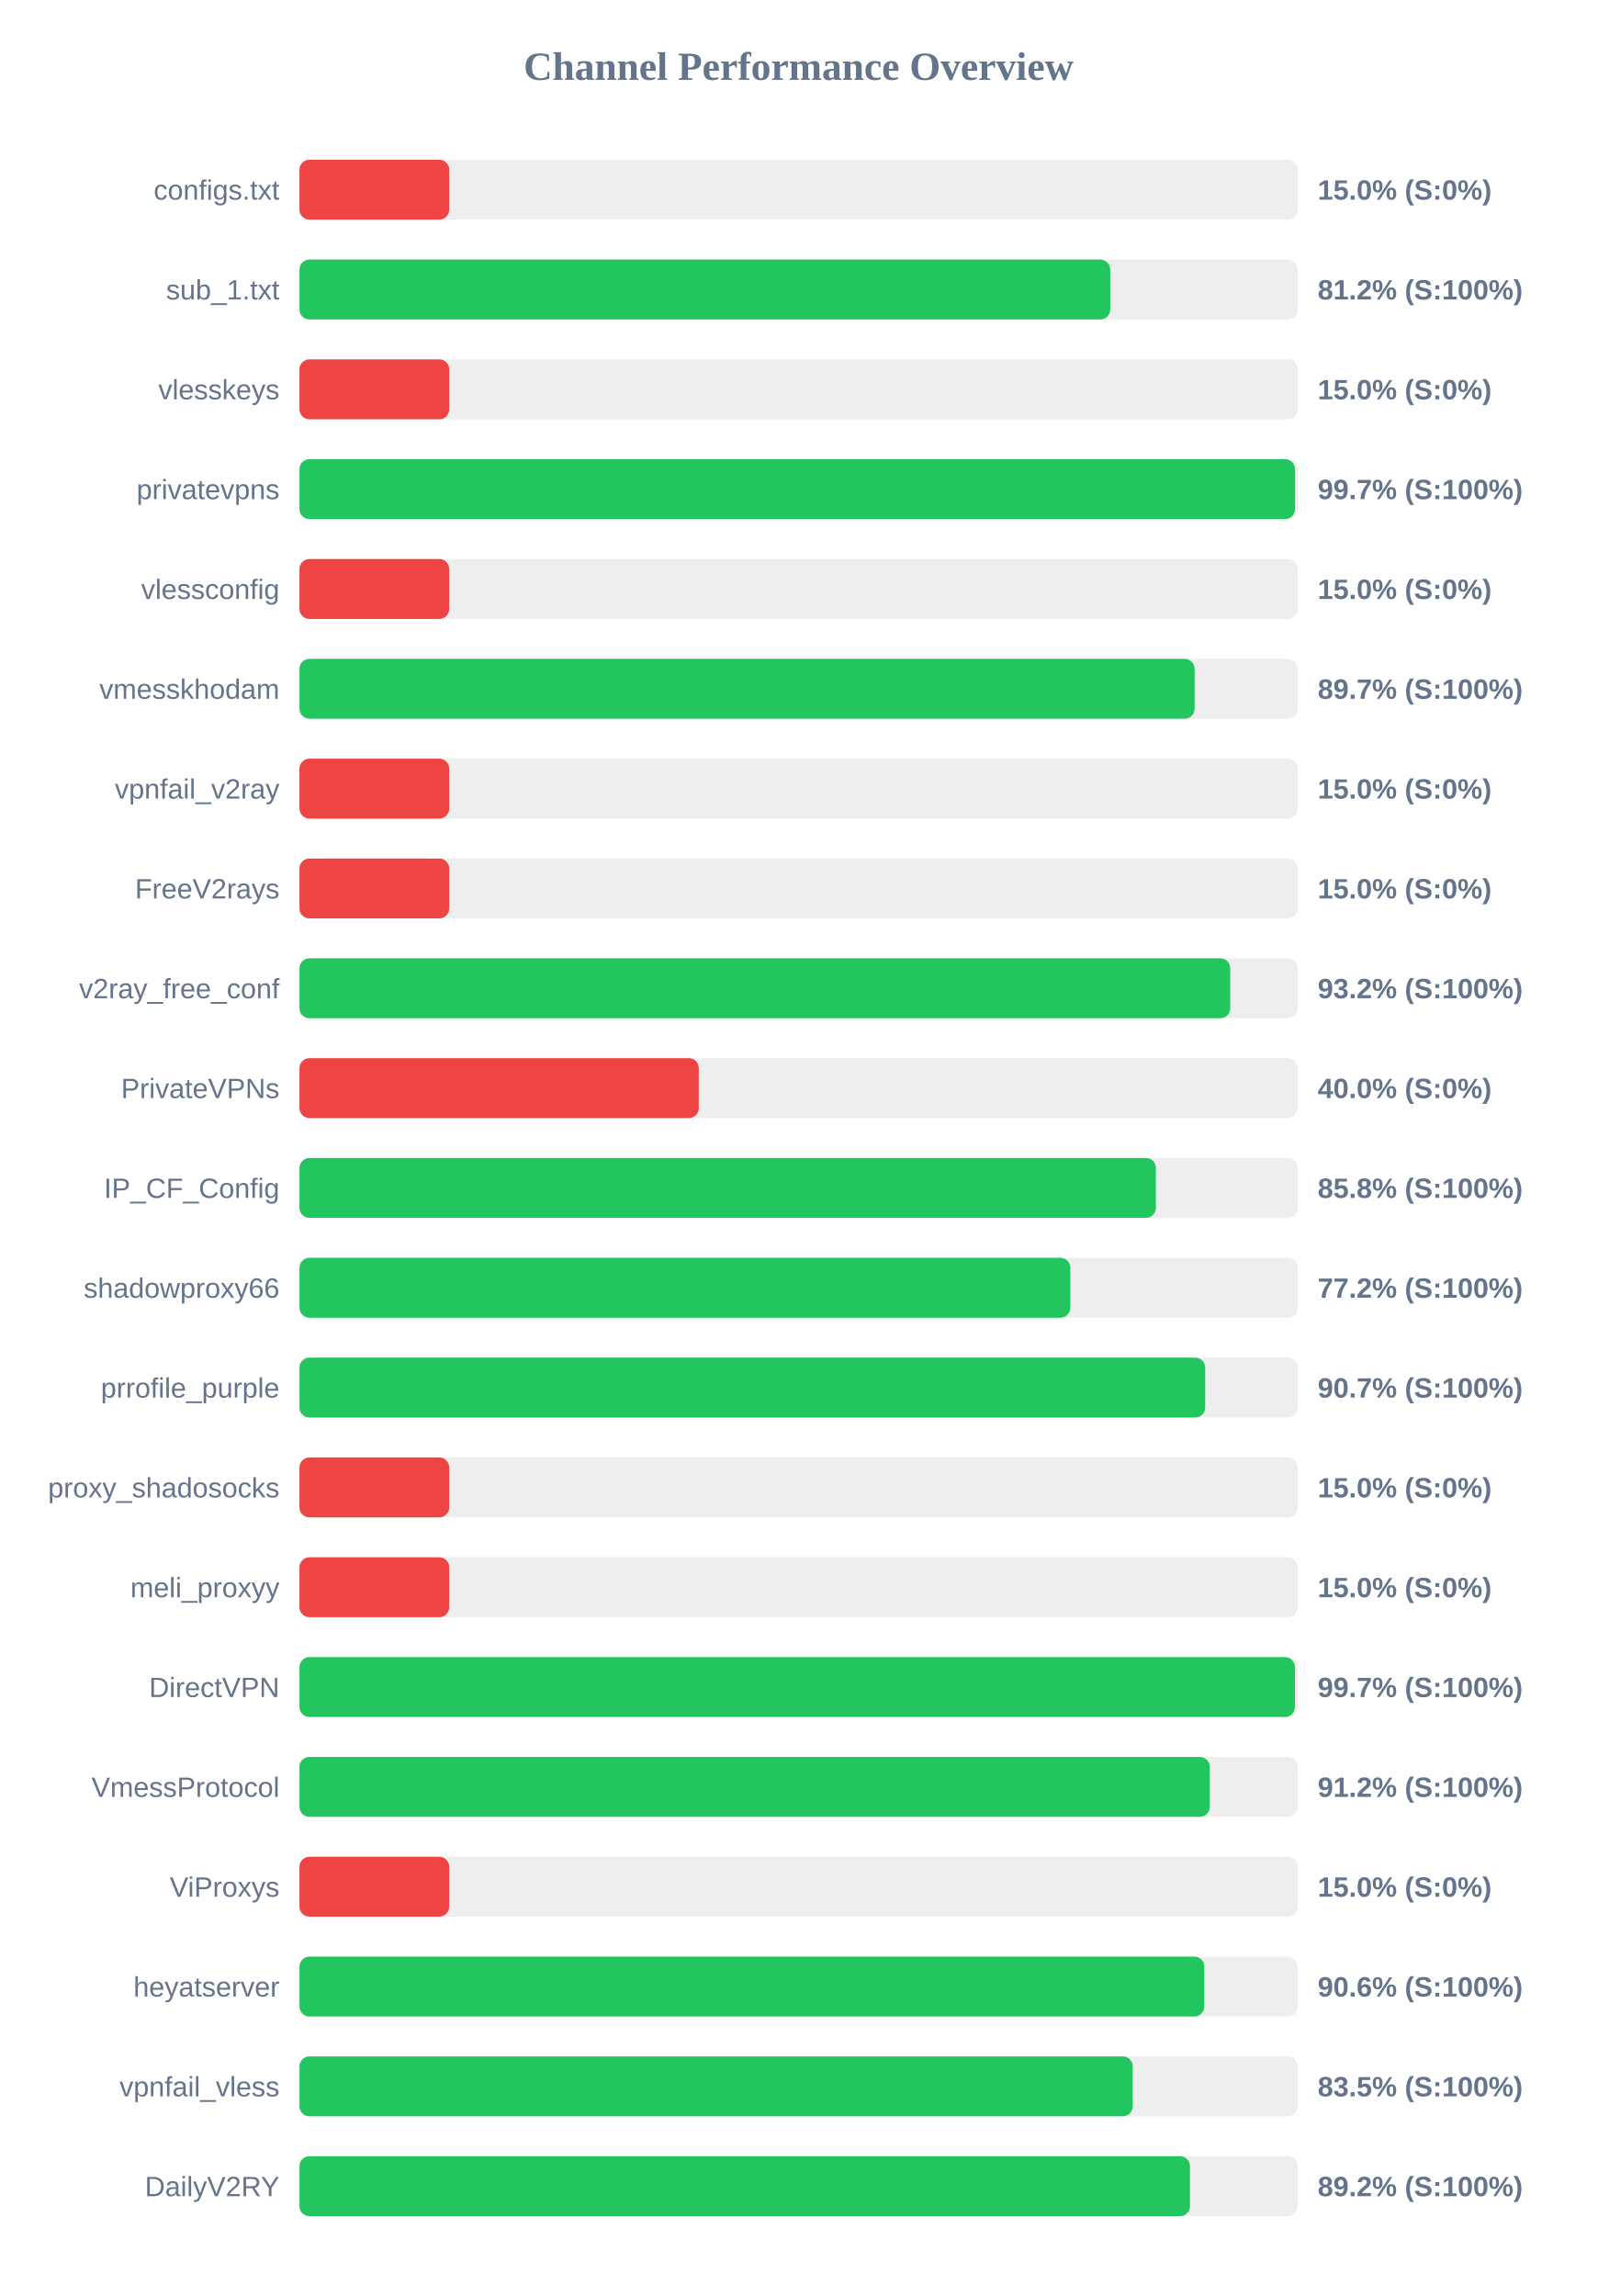
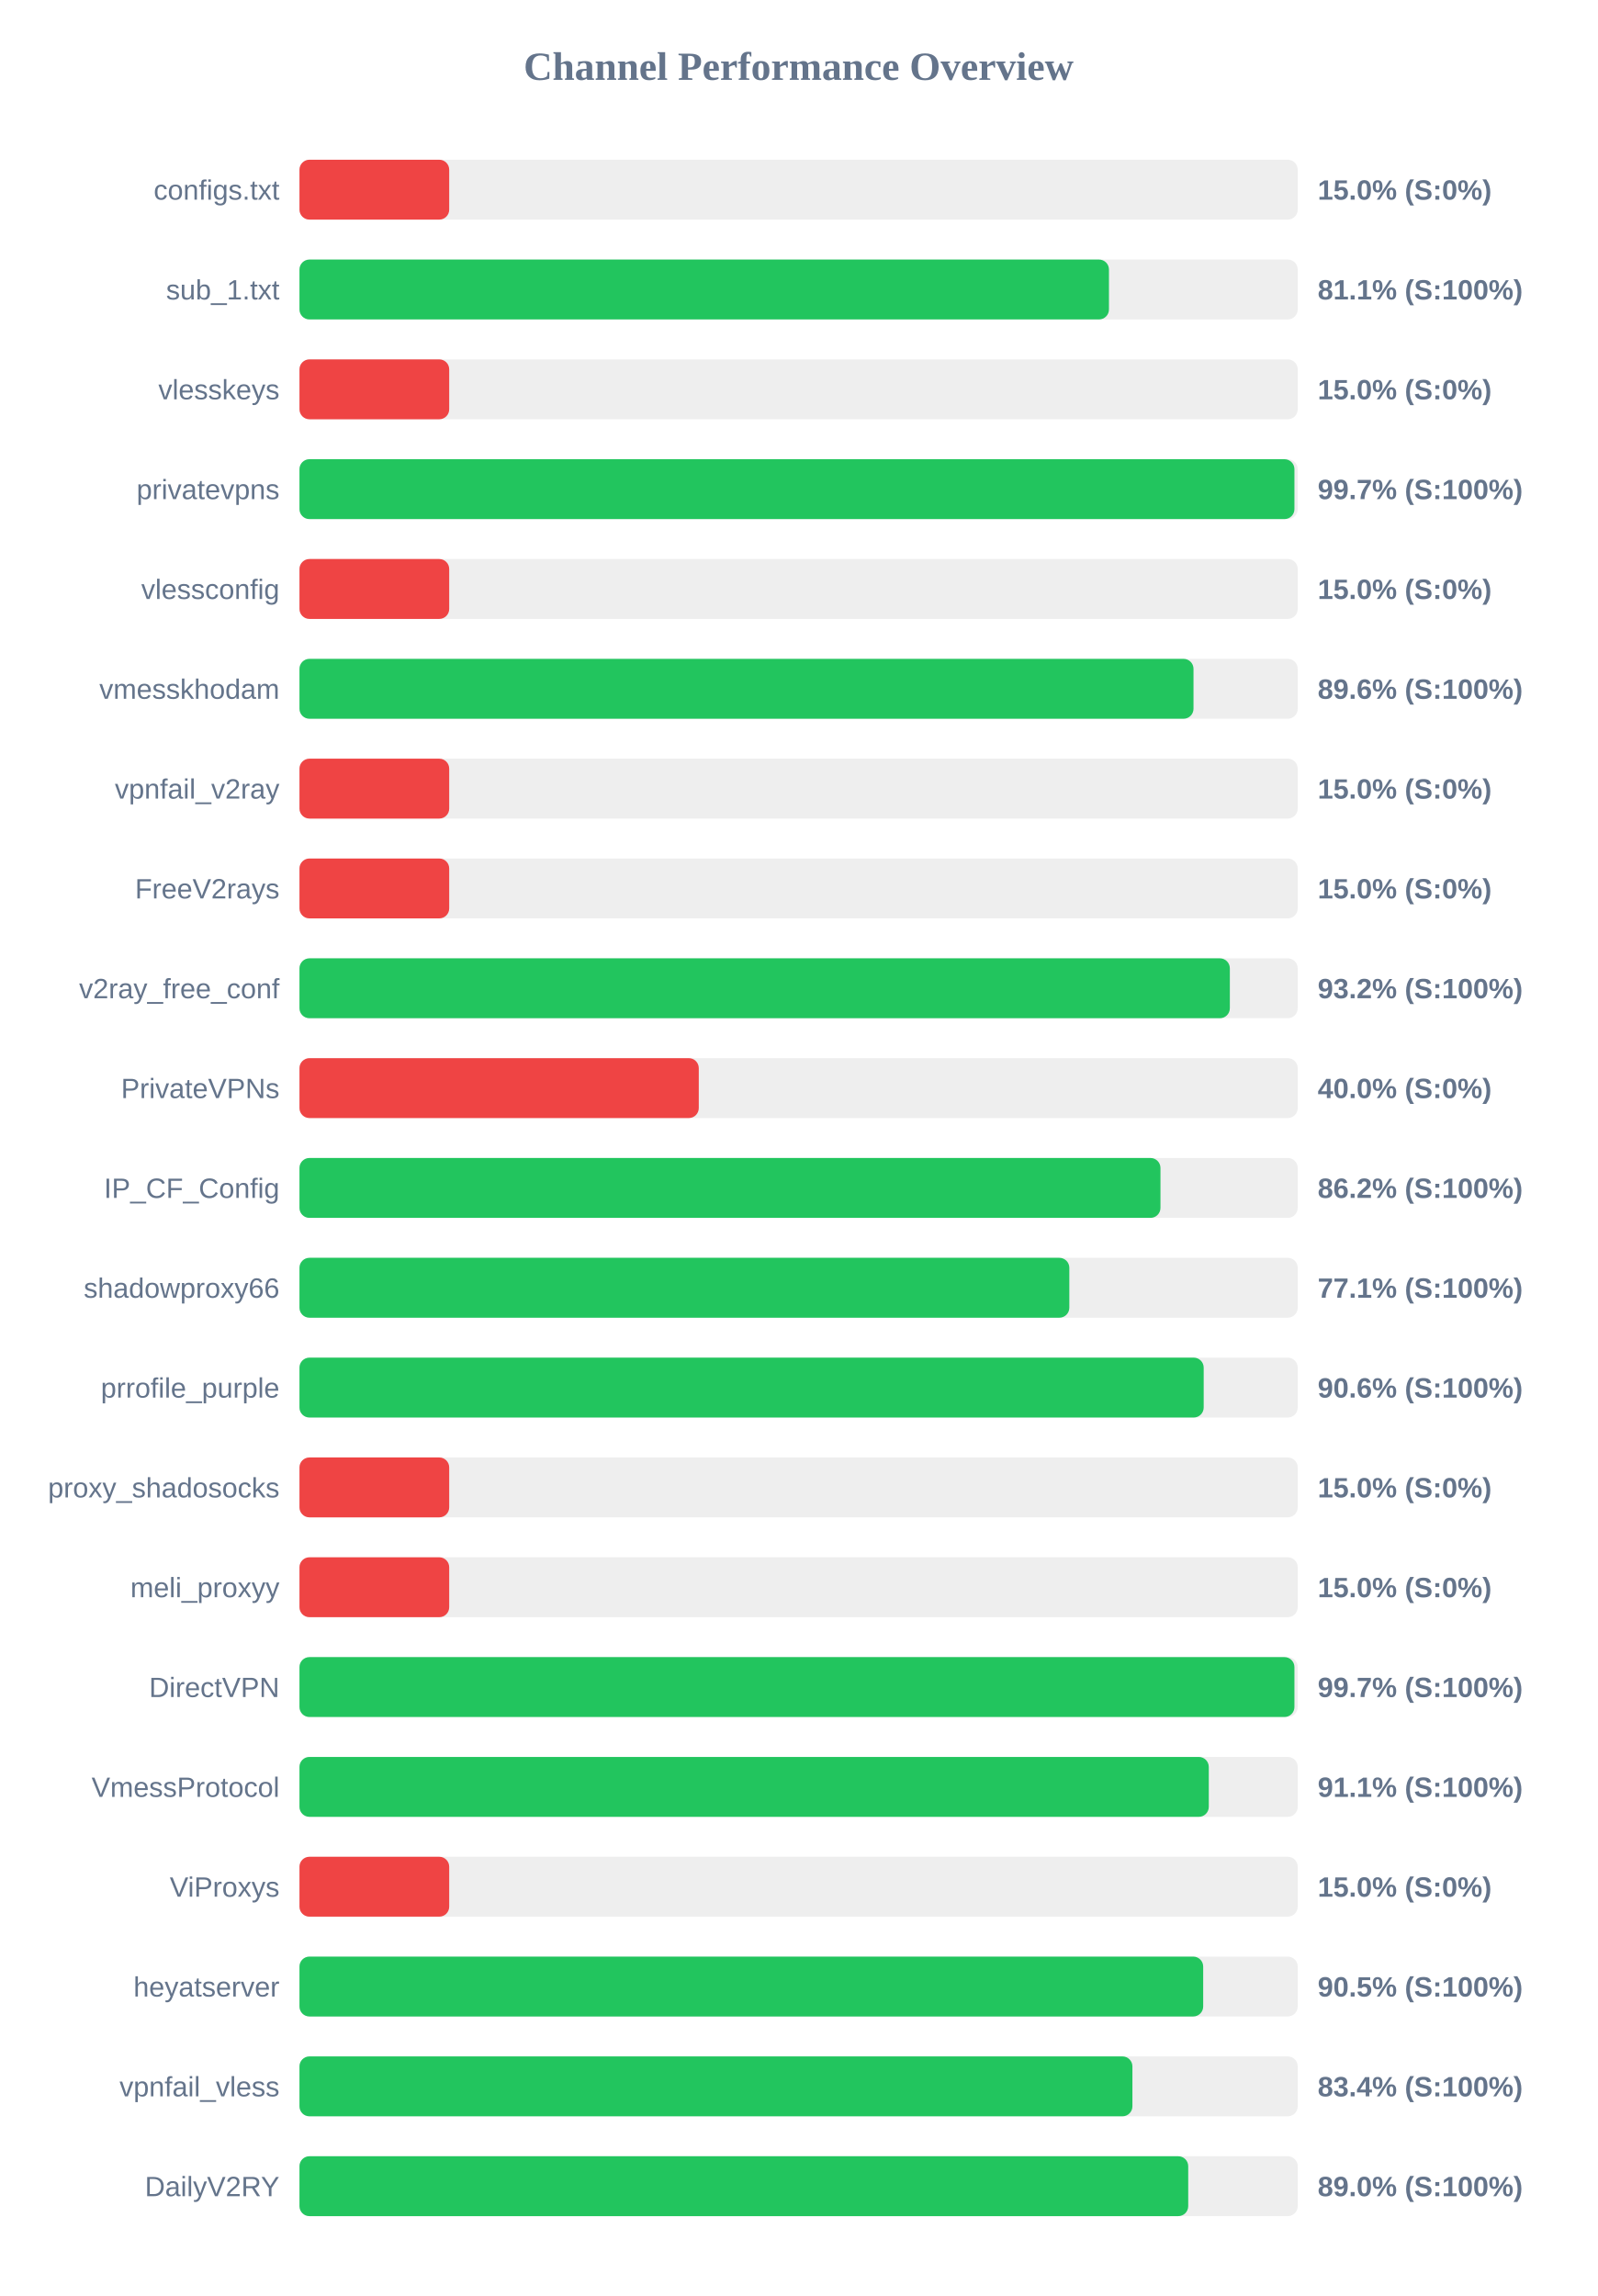
<svg xmlns="http://www.w3.org/2000/svg" width="800" height="1150" version="1.1">
  <style>
        .row { font: 14px Arial; fill: #64748b; }
        .score { font: bold 14px Arial; fill: #64748b; }
    </style>
  <text x="400" y="40" text-anchor="middle" font-size="20px" font-weight="bold" fill="#64748b">Channel Performance Overview</text>
  <rect x="150" y="80" width="500" height="30" fill="#eee" rx="5" />
  <rect x="150" y="80" width="75.0" height="30" fill="#ef4444" rx="5" />
  <text x="140" y="100" text-anchor="end" class="row">configs.txt</text>
  <text x="660" y="100" text-anchor="start" class="score">15.0% (S:0%)</text>
  <rect x="150" y="130" width="500" height="30" fill="#eee" rx="5" />
-   <rect x="150" y="130" width="406.1" height="30" fill="#22c55e" rx="5" />
+   <rect x="150" y="130" width="405.45" height="30" fill="#22c55e" rx="5" />
  <text x="140" y="150" text-anchor="end" class="row">sub_1.txt</text>
-   <text x="660" y="150" text-anchor="start" class="score">81.2% (S:100%)</text>
+   <text x="660" y="150" text-anchor="start" class="score">81.1% (S:100%)</text>
  <rect x="150" y="180" width="500" height="30" fill="#eee" rx="5" />
  <rect x="150" y="180" width="75.0" height="30" fill="#ef4444" rx="5" />
  <text x="140" y="200" text-anchor="end" class="row">vlesskeys</text>
  <text x="660" y="200" text-anchor="start" class="score">15.0% (S:0%)</text>
  <rect x="150" y="230" width="500" height="30" fill="#eee" rx="5" />
-   <rect x="150" y="230" width="498.65" height="30" fill="#22c55e" rx="5" />
+   <rect x="150" y="230" width="498.35" height="30" fill="#22c55e" rx="5" />
  <text x="140" y="250" text-anchor="end" class="row">privatevpns</text>
  <text x="660" y="250" text-anchor="start" class="score">99.7% (S:100%)</text>
  <rect x="150" y="280" width="500" height="30" fill="#eee" rx="5" />
  <rect x="150" y="280" width="75.0" height="30" fill="#ef4444" rx="5" />
  <text x="140" y="300" text-anchor="end" class="row">vlessconfig</text>
  <text x="660" y="300" text-anchor="start" class="score">15.0% (S:0%)</text>
  <rect x="150" y="330" width="500" height="30" fill="#eee" rx="5" />
-   <rect x="150" y="330" width="448.35" height="30" fill="#22c55e" rx="5" />
+   <rect x="150" y="330" width="447.8" height="30" fill="#22c55e" rx="5" />
  <text x="140" y="350" text-anchor="end" class="row">vmesskhodam</text>
-   <text x="660" y="350" text-anchor="start" class="score">89.7% (S:100%)</text>
+   <text x="660" y="350" text-anchor="start" class="score">89.6% (S:100%)</text>
  <rect x="150" y="380" width="500" height="30" fill="#eee" rx="5" />
  <rect x="150" y="380" width="75.0" height="30" fill="#ef4444" rx="5" />
  <text x="140" y="400" text-anchor="end" class="row">vpnfail_v2ray</text>
  <text x="660" y="400" text-anchor="start" class="score">15.0% (S:0%)</text>
  <rect x="150" y="430" width="500" height="30" fill="#eee" rx="5" />
  <rect x="150" y="430" width="75.0" height="30" fill="#ef4444" rx="5" />
  <text x="140" y="450" text-anchor="end" class="row">FreeV2rays</text>
  <text x="660" y="450" text-anchor="start" class="score">15.0% (S:0%)</text>
  <rect x="150" y="480" width="500" height="30" fill="#eee" rx="5" />
-   <rect x="150" y="480" width="466.2" height="30" fill="#22c55e" rx="5" />
+   <rect x="150" y="480" width="466.0" height="30" fill="#22c55e" rx="5" />
  <text x="140" y="500" text-anchor="end" class="row">v2ray_free_conf</text>
  <text x="660" y="500" text-anchor="start" class="score">93.2% (S:100%)</text>
  <rect x="150" y="530" width="500" height="30" fill="#eee" rx="5" />
  <rect x="150" y="530" width="200.0" height="30" fill="#ef4444" rx="5" />
  <text x="140" y="550" text-anchor="end" class="row">PrivateVPNs</text>
  <text x="660" y="550" text-anchor="start" class="score">40.0% (S:0%)</text>
  <rect x="150" y="580" width="500" height="30" fill="#eee" rx="5" />
-   <rect x="150" y="580" width="428.95" height="30" fill="#22c55e" rx="5" />
+   <rect x="150" y="580" width="431.25" height="30" fill="#22c55e" rx="5" />
  <text x="140" y="600" text-anchor="end" class="row">IP_CF_Config</text>
-   <text x="660" y="600" text-anchor="start" class="score">85.8% (S:100%)</text>
+   <text x="660" y="600" text-anchor="start" class="score">86.2% (S:100%)</text>
  <rect x="150" y="630" width="500" height="30" fill="#eee" rx="5" />
-   <rect x="150" y="630" width="386.1" height="30" fill="#22c55e" rx="5" />
+   <rect x="150" y="630" width="385.6" height="30" fill="#22c55e" rx="5" />
  <text x="140" y="650" text-anchor="end" class="row">shadowproxy66</text>
-   <text x="660" y="650" text-anchor="start" class="score">77.2% (S:100%)</text>
+   <text x="660" y="650" text-anchor="start" class="score">77.1% (S:100%)</text>
  <rect x="150" y="680" width="500" height="30" fill="#eee" rx="5" />
-   <rect x="150" y="680" width="453.65" height="30" fill="#22c55e" rx="5" />
+   <rect x="150" y="680" width="452.9" height="30" fill="#22c55e" rx="5" />
  <text x="140" y="700" text-anchor="end" class="row">prrofile_purple</text>
-   <text x="660" y="700" text-anchor="start" class="score">90.7% (S:100%)</text>
+   <text x="660" y="700" text-anchor="start" class="score">90.6% (S:100%)</text>
  <rect x="150" y="730" width="500" height="30" fill="#eee" rx="5" />
  <rect x="150" y="730" width="75.0" height="30" fill="#ef4444" rx="5" />
  <text x="140" y="750" text-anchor="end" class="row">proxy_shadosocks</text>
  <text x="660" y="750" text-anchor="start" class="score">15.0% (S:0%)</text>
  <rect x="150" y="780" width="500" height="30" fill="#eee" rx="5" />
  <rect x="150" y="780" width="75.0" height="30" fill="#ef4444" rx="5" />
  <text x="140" y="800" text-anchor="end" class="row">meli_proxyy</text>
  <text x="660" y="800" text-anchor="start" class="score">15.0% (S:0%)</text>
  <rect x="150" y="830" width="500" height="30" fill="#eee" rx="5" />
-   <rect x="150" y="830" width="498.6" height="30" fill="#22c55e" rx="5" />
+   <rect x="150" y="830" width="498.35" height="30" fill="#22c55e" rx="5" />
  <text x="140" y="850" text-anchor="end" class="row">DirectVPN</text>
  <text x="660" y="850" text-anchor="start" class="score">99.7% (S:100%)</text>
  <rect x="150" y="880" width="500" height="30" fill="#eee" rx="5" />
-   <rect x="150" y="880" width="455.95" height="30" fill="#22c55e" rx="5" />
+   <rect x="150" y="880" width="455.45" height="30" fill="#22c55e" rx="5" />
  <text x="140" y="900" text-anchor="end" class="row">VmessProtocol</text>
-   <text x="660" y="900" text-anchor="start" class="score">91.2% (S:100%)</text>
+   <text x="660" y="900" text-anchor="start" class="score">91.1% (S:100%)</text>
  <rect x="150" y="930" width="500" height="30" fill="#eee" rx="5" />
  <rect x="150" y="930" width="75.0" height="30" fill="#ef4444" rx="5" />
  <text x="140" y="950" text-anchor="end" class="row">ViProxys</text>
  <text x="660" y="950" text-anchor="start" class="score">15.0% (S:0%)</text>
  <rect x="150" y="980" width="500" height="30" fill="#eee" rx="5" />
-   <rect x="150" y="980" width="453.2" height="30" fill="#22c55e" rx="5" />
+   <rect x="150" y="980" width="452.65" height="30" fill="#22c55e" rx="5" />
  <text x="140" y="1000" text-anchor="end" class="row">heyatserver</text>
-   <text x="660" y="1000" text-anchor="start" class="score">90.6% (S:100%)</text>
+   <text x="660" y="1000" text-anchor="start" class="score">90.5% (S:100%)</text>
  <rect x="150" y="1030" width="500" height="30" fill="#eee" rx="5" />
-   <rect x="150" y="1030" width="417.35" height="30" fill="#22c55e" rx="5" />
+   <rect x="150" y="1030" width="417.2" height="30" fill="#22c55e" rx="5" />
  <text x="140" y="1050" text-anchor="end" class="row">vpnfail_vless</text>
-   <text x="660" y="1050" text-anchor="start" class="score">83.5% (S:100%)</text>
+   <text x="660" y="1050" text-anchor="start" class="score">83.4% (S:100%)</text>
  <rect x="150" y="1080" width="500" height="30" fill="#eee" rx="5" />
-   <rect x="150" y="1080" width="446.05" height="30" fill="#22c55e" rx="5" />
+   <rect x="150" y="1080" width="445.15" height="30" fill="#22c55e" rx="5" />
  <text x="140" y="1100" text-anchor="end" class="row">DailyV2RY</text>
-   <text x="660" y="1100" text-anchor="start" class="score">89.2% (S:100%)</text>
+   <text x="660" y="1100" text-anchor="start" class="score">89.0% (S:100%)</text>
</svg>
